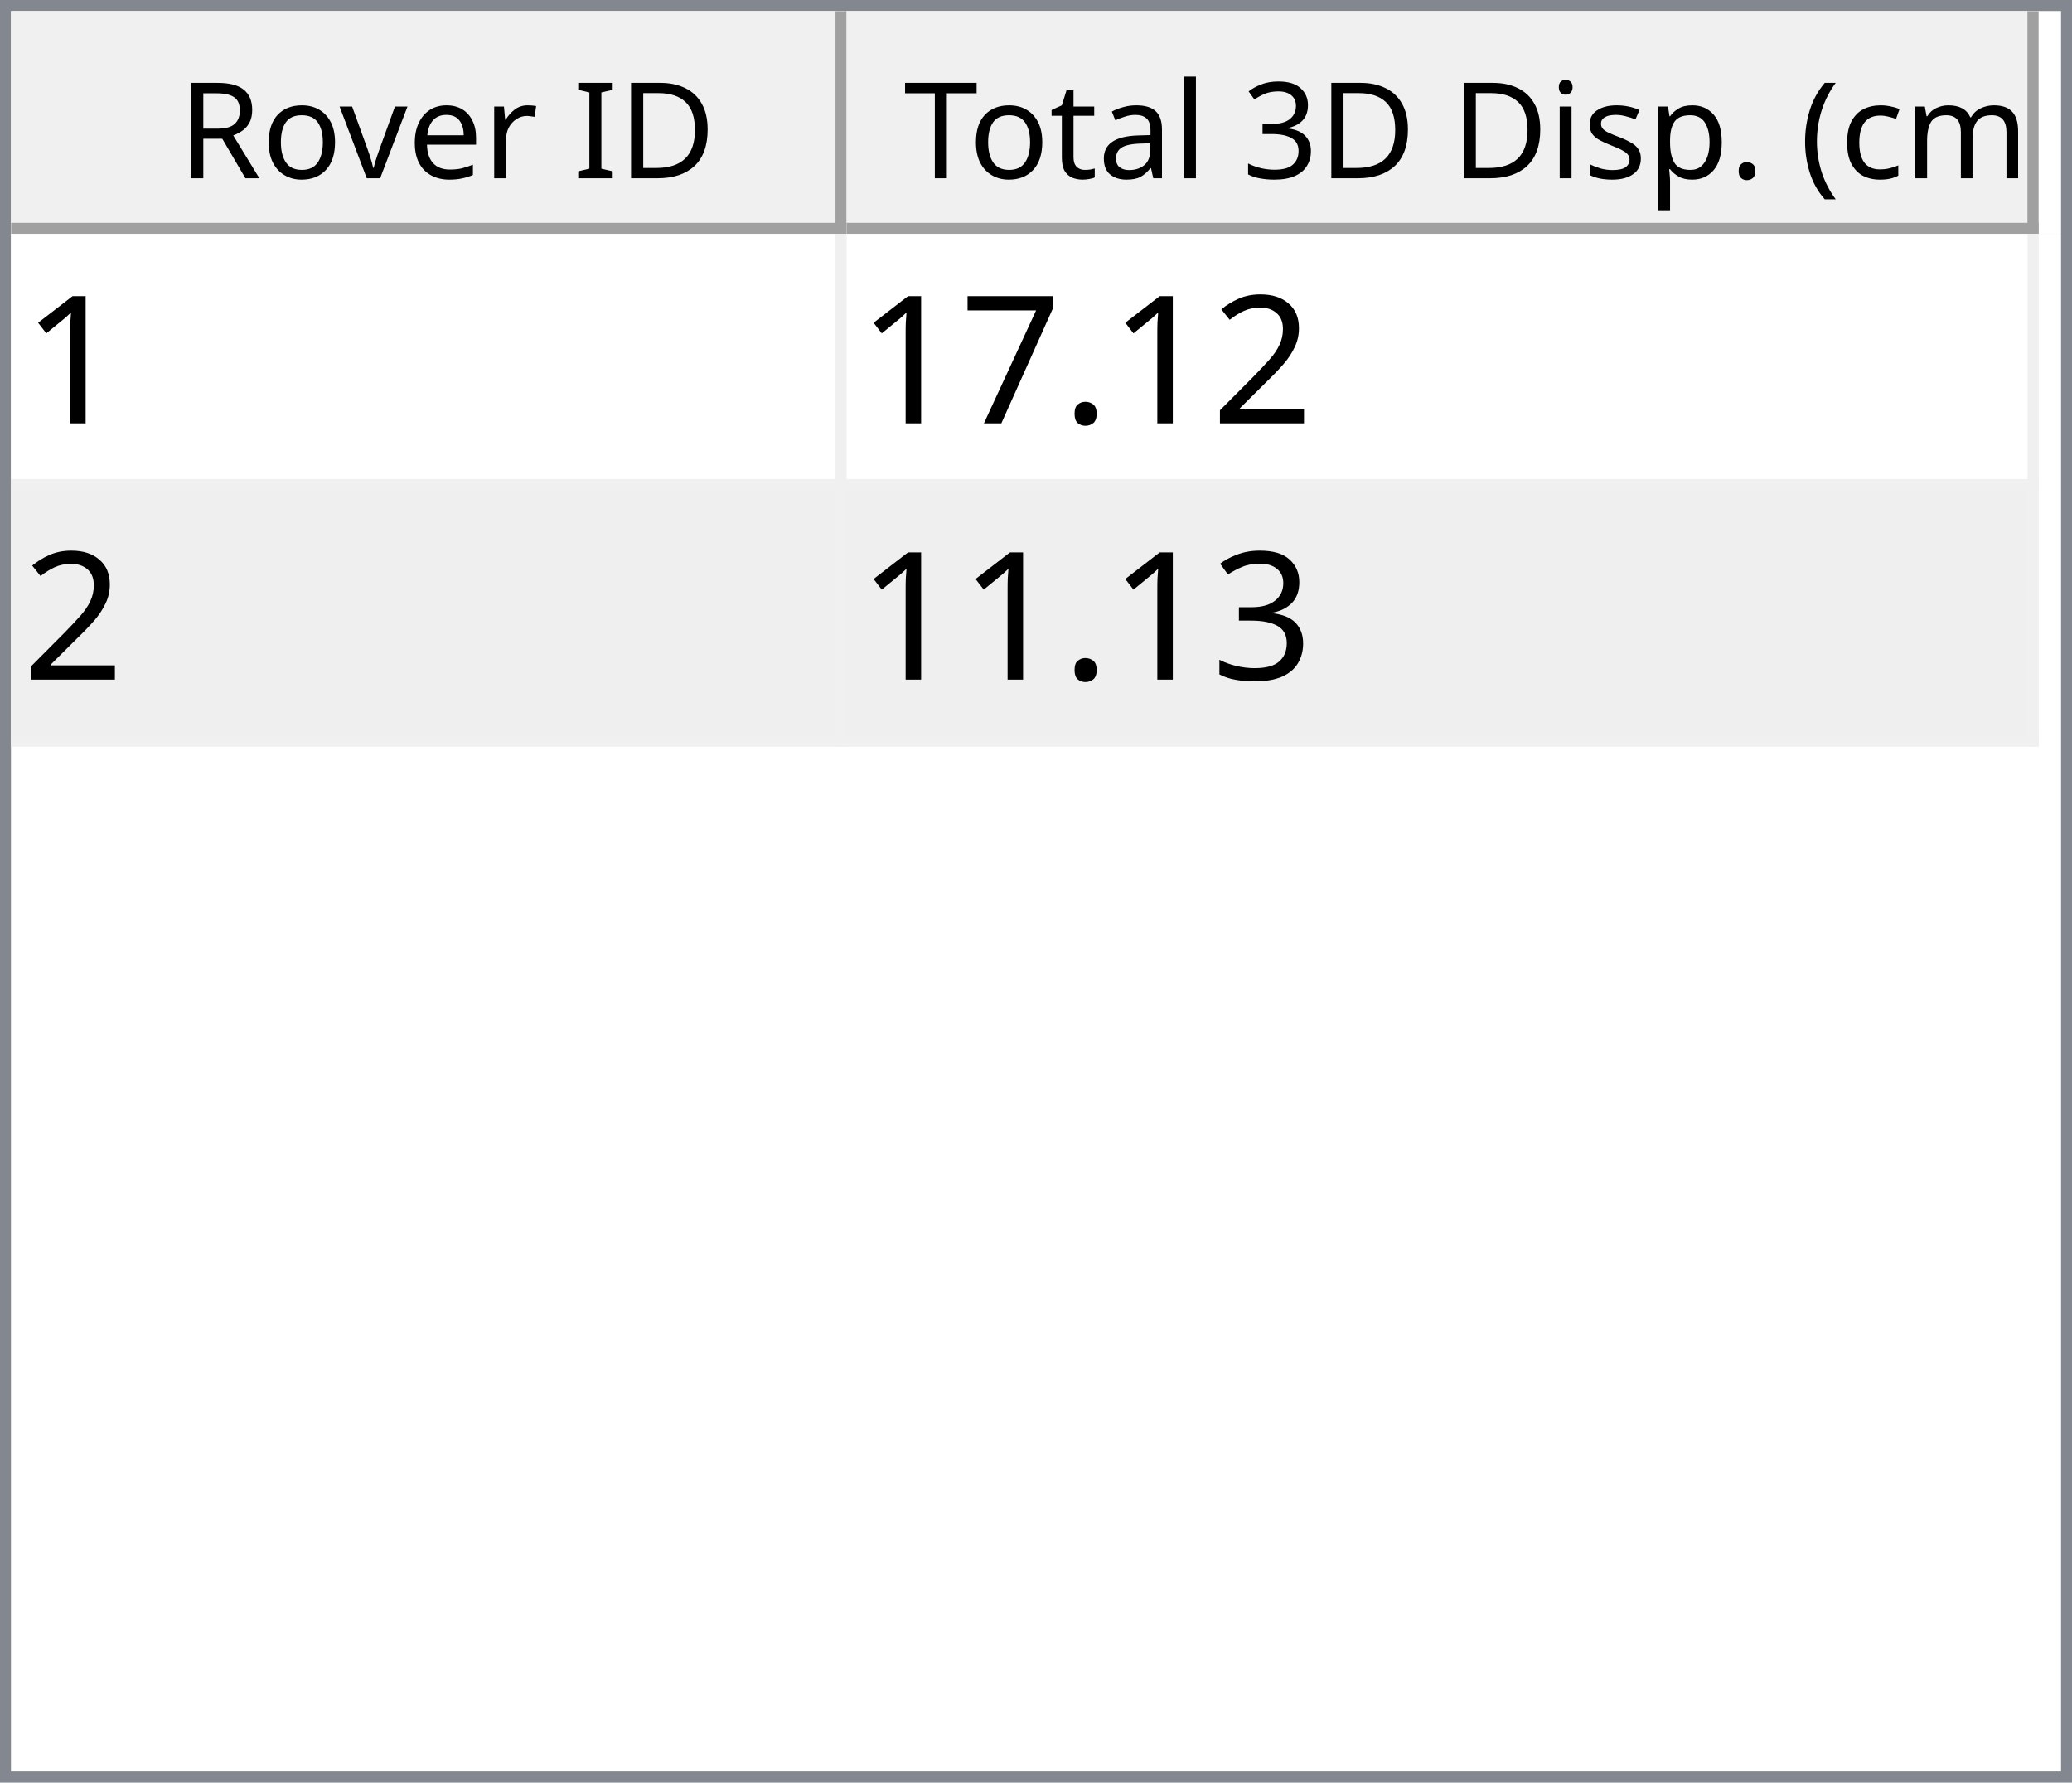
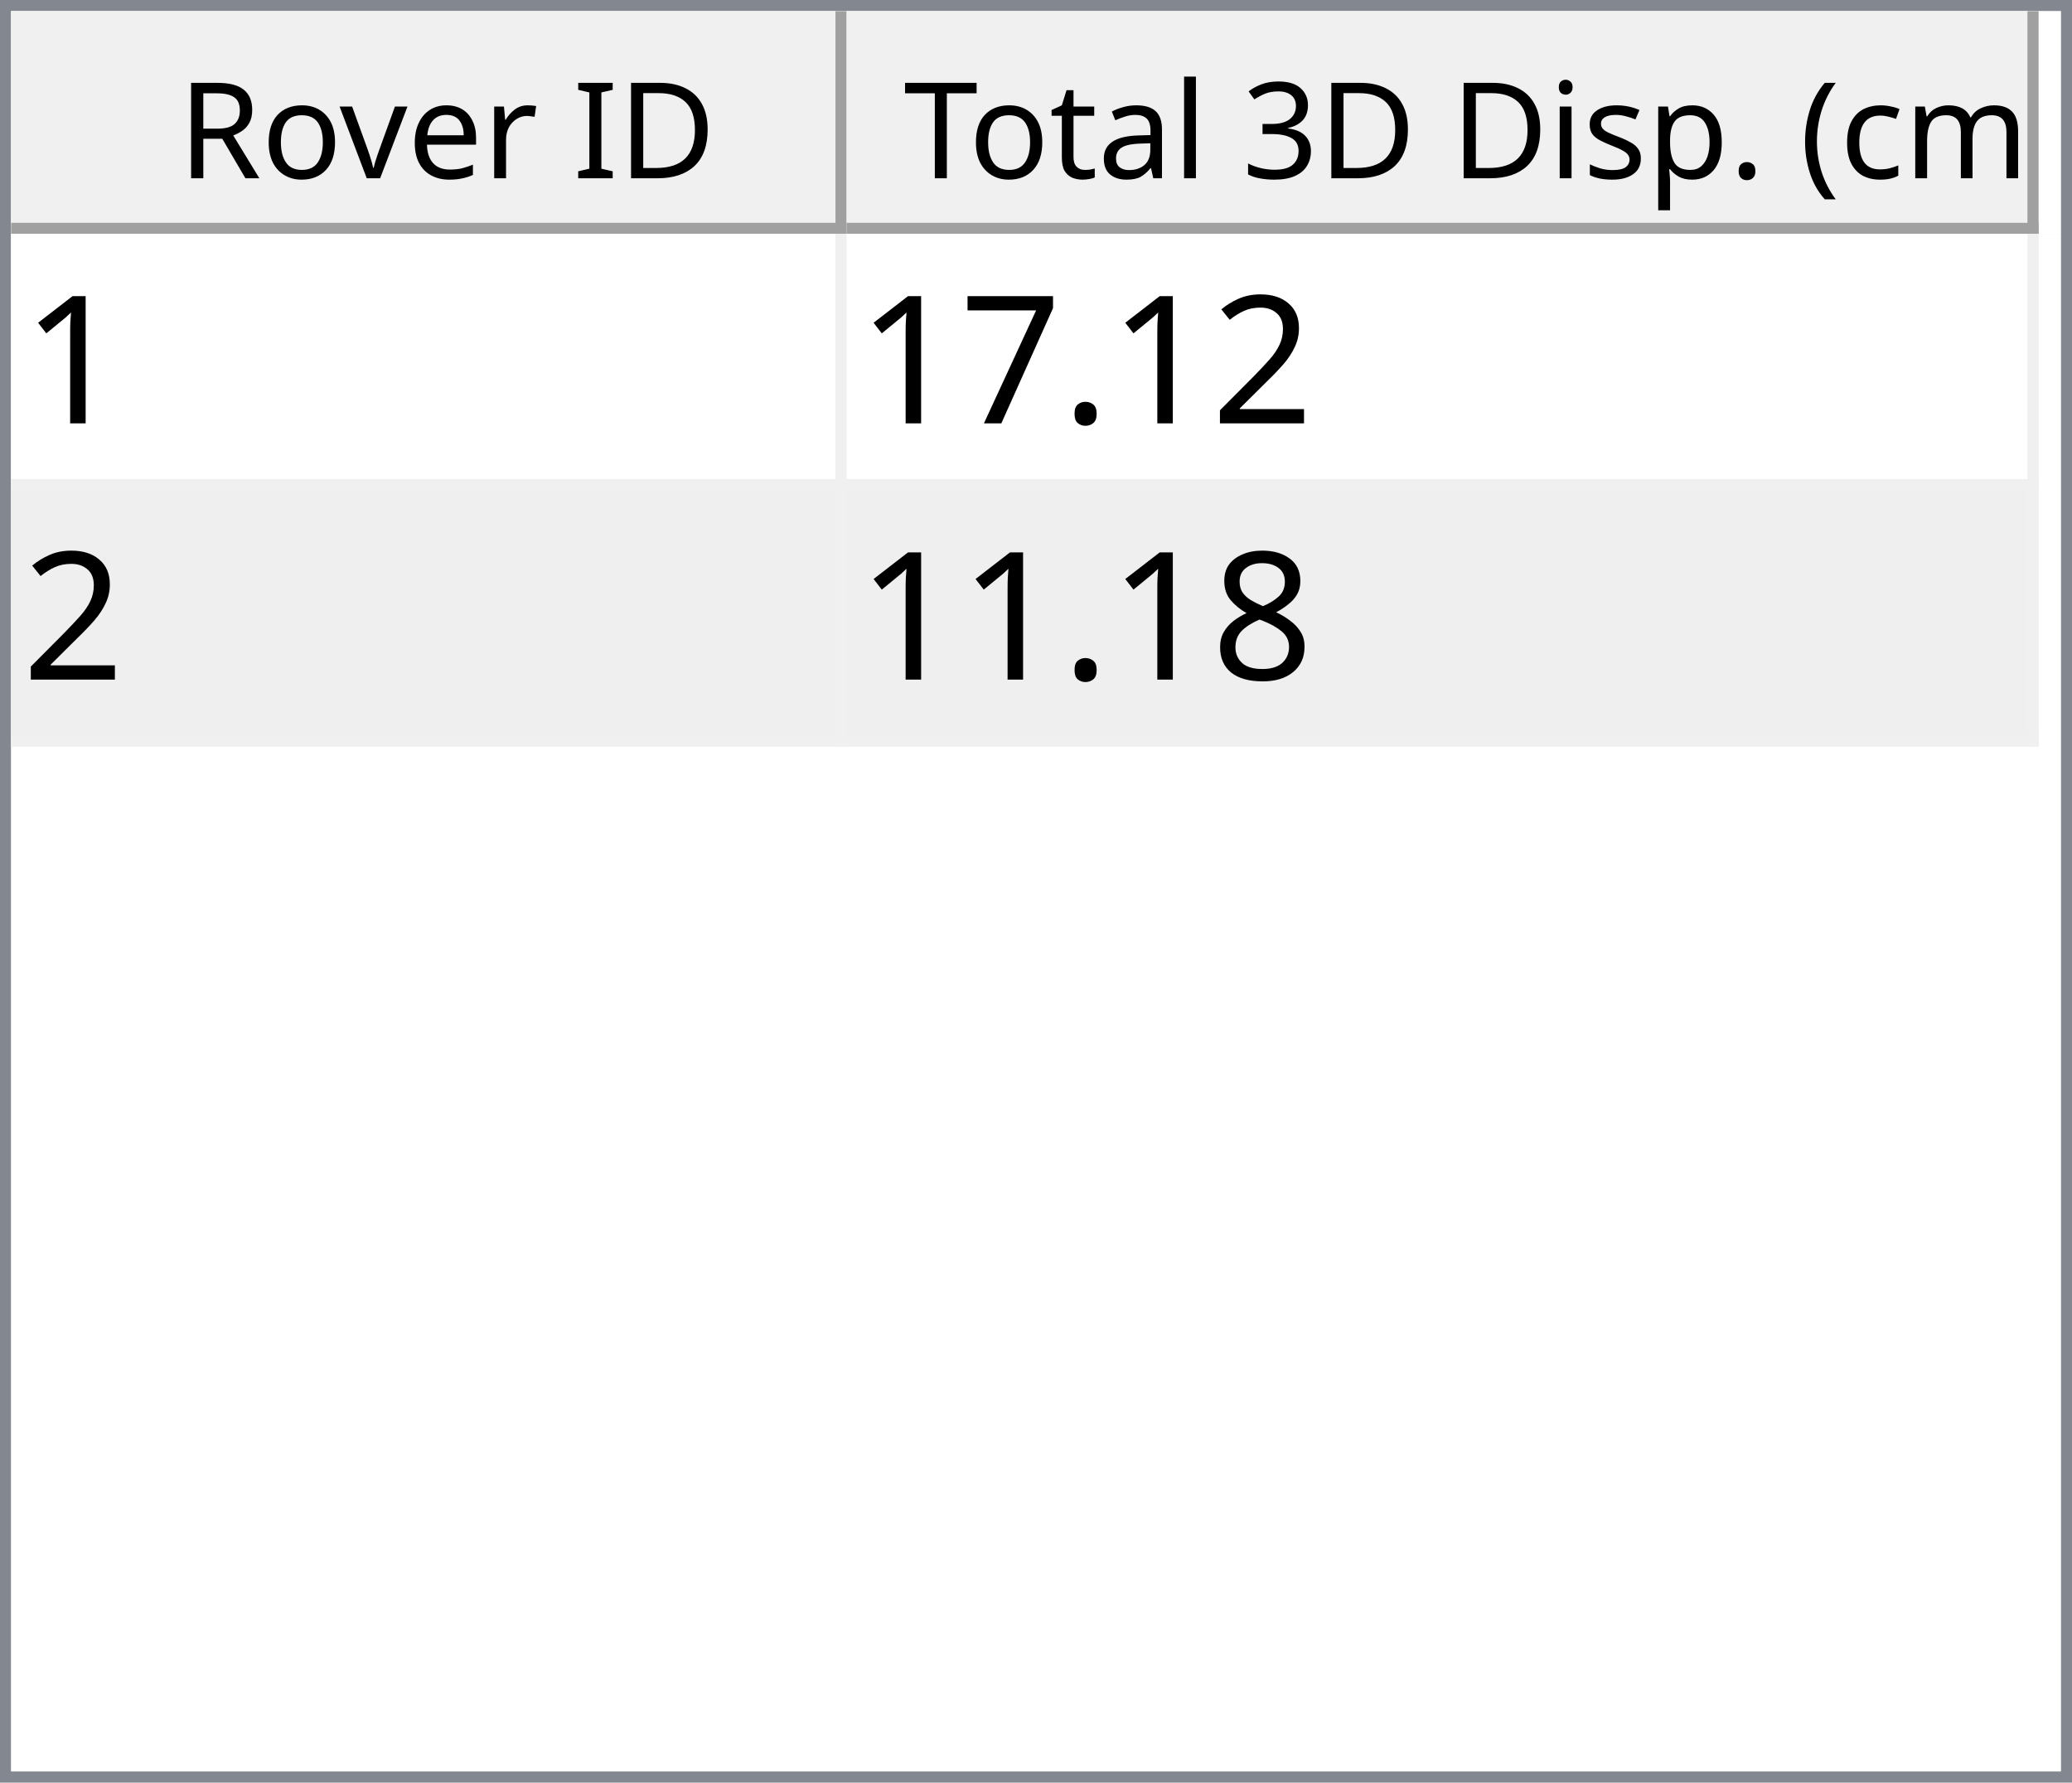
<svg xmlns="http://www.w3.org/2000/svg" style="fill-opacity:1; color-rendering:auto; color-interpolation:auto; text-rendering:auto; stroke:black; stroke-linecap:square; stroke-miterlimit:10; shape-rendering:auto; stroke-opacity:1; fill:black; stroke-dasharray:none; font-weight:normal; stroke-width:1; font-family:'Dialog'; font-style:normal; stroke-linejoin:miter; font-size:12px; stroke-dashoffset:0; image-rendering:auto;" width="186" height="160">
  <defs id="genericDefs" />
  <g>
    <defs id="defs1">
      <clipPath clipPathUnits="userSpaceOnUse" id="clipPath1">
        <path d="M0 0 L186 0 L186 160 L0 160 L0 0 Z" />
      </clipPath>
      <clipPath clipPathUnits="userSpaceOnUse" id="clipPath2">
        <path d="M0 0 L0 160 L186 160 L186 0 Z" />
      </clipPath>
      <clipPath clipPathUnits="userSpaceOnUse" id="clipPath3">
        <path d="M0 0 L0 20 L184 20 L184 0 Z" />
      </clipPath>
      <clipPath clipPathUnits="userSpaceOnUse" id="clipPath4">
        <path d="M0 0 L0 20 L75 20 L75 0 Z" />
      </clipPath>
      <clipPath clipPathUnits="userSpaceOnUse" id="clipPath5">
        <path d="M1 1 L1 19 L74 19 L74 1 Z" />
      </clipPath>
      <clipPath clipPathUnits="userSpaceOnUse" id="clipPath6">
        <path d="M0 0 L0 18 L73 18 L73 0 Z" />
      </clipPath>
      <clipPath clipPathUnits="userSpaceOnUse" id="clipPath7">
        <path d="M-0.5 -0.5 L-0.5 19.5 L74.5 19.5 L74.5 -0.5 Z" />
      </clipPath>
      <clipPath clipPathUnits="userSpaceOnUse" id="clipPath8">
        <path d="M0 0 L0 20 L107 20 L107 0 Z" />
      </clipPath>
      <clipPath clipPathUnits="userSpaceOnUse" id="clipPath9">
        <path d="M1 1 L1 19 L106 19 L106 1 Z" />
      </clipPath>
      <clipPath clipPathUnits="userSpaceOnUse" id="clipPath10">
        <path d="M0 0 L0 18 L105 18 L105 0 Z" />
      </clipPath>
      <clipPath clipPathUnits="userSpaceOnUse" id="clipPath11">
        <path d="M-0.5 -0.5 L-0.5 19.5 L106.5 19.5 L106.5 -0.5 Z" />
      </clipPath>
      <clipPath clipPathUnits="userSpaceOnUse" id="clipPath12">
        <path d="M0 0 L0 138 L184 138 L184 0 Z" />
      </clipPath>
      <clipPath clipPathUnits="userSpaceOnUse" id="clipPath13">
        <path d="M0 0 L0 46 L182 46 L182 0 Z" />
      </clipPath>
      <clipPath clipPathUnits="userSpaceOnUse" id="clipPath14">
        <path d="M-0.5 -0.5 L-0.5 45.5 L181.5 45.5 L181.5 -0.5 Z" />
      </clipPath>
      <clipPath clipPathUnits="userSpaceOnUse" id="clipPath15">
        <path d="M0 0 L0 22 L74 22 L74 0 Z" />
      </clipPath>
      <clipPath clipPathUnits="userSpaceOnUse" id="clipPath16">
        <path d="M0 0 L0 22 L106 22 L106 0 Z" />
      </clipPath>
      <font horiz-adv-x="64.551" id="font1">
        <font-face ascent="107.91" descent="25.098" units-per-em="100" style="font-style:normal; font-family:Segoe UI; font-weight:normal;" />
        <missing-glyph horiz-adv-x="64.551" d="M8.109 0 L8.109 68.266 L56.453 68.266 L56.453 0 L8.109 0 ZM15.328 7.234 L49.219 7.234 L49.219 61.031 L15.328 61.031 L15.328 7.234 Z" />
        <glyph unicode="D" horiz-adv-x="70.117" d="M9.188 0 L9.188 70.016 L28.516 70.016 Q65.531 70.016 65.531 35.891 Q65.531 19.672 55.25 9.836 Q44.969 0 27.734 0 L9.188 0 ZM17.391 62.594 L17.391 7.422 L27.828 7.422 Q41.609 7.422 49.273 14.797 Q56.938 22.172 56.938 35.688 Q56.938 62.594 28.328 62.594 L17.391 62.594 Z" />
        <glyph unicode="I" horiz-adv-x="26.611" d="M17.391 0 L9.188 0 L9.188 70.016 L17.391 70.016 L17.391 0 Z" />
        <glyph unicode=" " horiz-adv-x="27.393" d="" />
        <glyph unicode="r" horiz-adv-x="34.766" d="M34.188 41.891 Q32.078 43.5 28.125 43.5 Q23 43.5 19.555 38.672 Q16.109 33.844 16.109 25.484 L16.109 0 L8.109 0 L8.109 50 L16.109 50 L16.109 39.703 L16.312 39.703 Q18.016 44.969 21.531 47.922 Q25.047 50.875 29.391 50.875 Q32.516 50.875 34.188 50.203 L34.188 41.891 Z" />
        <glyph unicode="e" horiz-adv-x="52.295" d="M48.297 23 L12.984 23 Q13.188 14.656 17.484 10.109 Q21.781 5.562 29.297 5.562 Q37.75 5.562 44.828 11.141 L44.828 3.609 Q38.234 -1.172 27.391 -1.172 Q16.797 -1.172 10.742 5.641 Q4.688 12.453 4.688 24.812 Q4.688 36.469 11.305 43.82 Q17.922 51.172 27.734 51.172 Q37.547 51.172 42.922 44.828 Q48.297 38.484 48.297 27.203 L48.297 23 ZM40.094 29.781 Q40.047 36.719 36.75 40.578 Q33.453 44.438 27.594 44.438 Q21.922 44.438 17.969 40.383 Q14.016 36.328 13.094 29.781 L40.094 29.781 Z" />
        <glyph unicode="v" horiz-adv-x="47.9" d="M47.406 50 L27.484 0 L19.625 0 L0.688 50 L9.469 50 L22.172 13.672 Q23.578 9.672 23.922 6.688 L24.125 6.688 Q24.609 10.453 25.688 13.484 L38.969 50 L47.406 50 Z" />
        <glyph unicode="o" horiz-adv-x="58.594" d="M29 -1.172 Q17.922 -1.172 11.305 5.836 Q4.688 12.844 4.688 24.422 Q4.688 37.016 11.57 44.094 Q18.453 51.172 30.172 51.172 Q41.359 51.172 47.633 44.289 Q53.906 37.406 53.906 25.203 Q53.906 13.234 47.141 6.031 Q40.375 -1.172 29 -1.172 ZM29.594 44.438 Q21.875 44.438 17.383 39.188 Q12.891 33.938 12.891 24.703 Q12.891 15.828 17.43 10.695 Q21.969 5.562 29.594 5.562 Q37.359 5.562 41.531 10.594 Q45.703 15.625 45.703 24.906 Q45.703 34.281 41.531 39.359 Q37.359 44.438 29.594 44.438 Z" />
        <glyph unicode="R" horiz-adv-x="59.814" d="M59.375 0 L49.609 0 L37.891 19.625 Q36.281 22.359 34.766 24.289 Q33.25 26.219 31.664 27.438 Q30.078 28.656 28.25 29.219 Q26.422 29.781 24.125 29.781 L17.391 29.781 L17.391 0 L9.188 0 L9.188 70.016 L30.078 70.016 Q34.672 70.016 38.555 68.867 Q42.438 67.719 45.289 65.375 Q48.141 63.031 49.758 59.547 Q51.375 56.062 51.375 51.375 Q51.375 47.703 50.273 44.656 Q49.172 41.609 47.148 39.211 Q45.125 36.812 42.266 35.133 Q39.406 33.453 35.844 32.516 L35.844 32.328 Q37.594 31.547 38.891 30.547 Q40.188 29.547 41.359 28.18 Q42.531 26.812 43.68 25.078 Q44.828 23.344 46.234 21.047 L59.375 0 ZM17.391 62.594 L17.391 37.203 L28.516 37.203 Q31.594 37.203 34.203 38.133 Q36.812 39.062 38.719 40.797 Q40.625 42.531 41.703 45.047 Q42.781 47.562 42.781 50.688 Q42.781 56.297 39.141 59.445 Q35.5 62.594 28.609 62.594 L17.391 62.594 Z" />
        <glyph unicode=")" horiz-adv-x="30.176" d="M8.297 -15.922 L1.172 -15.922 Q16.406 2.344 16.406 26.812 Q16.406 51.469 1.078 70.016 L8.297 70.016 Q23.531 52.156 23.531 26.703 Q23.531 1.375 8.297 -15.922 Z" />
        <glyph unicode="m" horiz-adv-x="86.133" d="M79.109 0 L71.094 0 L71.094 28.719 Q71.094 37.016 68.531 40.727 Q65.969 44.438 59.906 44.438 Q54.781 44.438 51.195 39.75 Q47.609 35.062 47.609 28.516 L47.609 0 L39.594 0 L39.594 29.688 Q39.594 44.438 28.219 44.438 Q22.953 44.438 19.531 40.016 Q16.109 35.594 16.109 28.516 L16.109 0 L8.109 0 L8.109 50 L16.109 50 L16.109 42.094 L16.312 42.094 Q21.625 51.172 31.844 51.172 Q36.969 51.172 40.773 48.312 Q44.578 45.453 46 40.828 Q51.562 51.172 62.594 51.172 Q79.109 51.172 79.109 30.812 L79.109 0 Z" />
        <glyph unicode="c" horiz-adv-x="46.191" d="M42.188 2.297 Q36.422 -1.172 28.516 -1.172 Q17.828 -1.172 11.258 5.789 Q4.688 12.75 4.688 23.828 Q4.688 36.188 11.766 43.68 Q18.844 51.172 30.672 51.172 Q37.25 51.172 42.281 48.734 L42.281 40.531 Q36.719 44.438 30.375 44.438 Q22.703 44.438 17.797 38.945 Q12.891 33.453 12.891 24.516 Q12.891 15.719 17.508 10.641 Q22.125 5.562 29.891 5.562 Q36.422 5.562 42.188 9.906 L42.188 2.297 Z" />
        <glyph unicode="(" horiz-adv-x="30.176" d="M29.109 -15.922 L21.969 -15.922 Q6.844 1.375 6.844 26.703 Q6.844 52.156 21.969 70.016 L29.203 70.016 Q13.875 51.469 13.875 26.812 Q13.875 2.344 29.109 -15.922 Z" />
        <glyph unicode="." horiz-adv-x="21.68" d="M10.891 -1.078 Q8.641 -1.078 7.055 0.539 Q5.469 2.156 5.469 4.391 Q5.469 6.641 7.055 8.273 Q8.641 9.906 10.891 9.906 Q13.188 9.906 14.797 8.273 Q16.406 6.641 16.406 4.391 Q16.406 2.156 14.797 0.539 Q13.188 -1.078 10.891 -1.078 Z" />
        <glyph unicode="p" horiz-adv-x="58.789" d="M16.312 7.234 L16.109 7.234 L16.109 -23 L8.109 -23 L8.109 50 L16.109 50 L16.109 41.219 L16.312 41.219 Q22.219 51.172 33.594 51.172 Q43.266 51.172 48.688 44.461 Q54.109 37.75 54.109 26.469 Q54.109 13.922 48 6.375 Q41.891 -1.172 31.297 -1.172 Q21.578 -1.172 16.312 7.234 ZM16.109 27.391 L16.109 20.406 Q16.109 14.203 20.141 9.883 Q24.172 5.562 30.375 5.562 Q37.641 5.562 41.773 11.133 Q45.906 16.703 45.906 26.609 Q45.906 34.969 42.047 39.703 Q38.188 44.438 31.594 44.438 Q24.609 44.438 20.359 39.578 Q16.109 34.719 16.109 27.391 Z" />
        <glyph unicode="s" horiz-adv-x="42.432" d="M5.078 1.812 L5.078 10.406 Q11.625 5.562 19.484 5.562 Q30.031 5.562 30.031 12.594 Q30.031 14.594 29.125 15.992 Q28.219 17.391 26.68 18.461 Q25.141 19.531 23.07 20.383 Q21 21.234 18.609 22.172 Q15.281 23.484 12.766 24.828 Q10.25 26.172 8.57 27.859 Q6.891 29.547 6.031 31.695 Q5.172 33.844 5.172 36.719 Q5.172 40.234 6.789 42.945 Q8.406 45.656 11.086 47.484 Q13.766 49.312 17.211 50.242 Q20.656 51.172 24.312 51.172 Q30.812 51.172 35.938 48.922 L35.938 40.828 Q30.422 44.438 23.25 44.438 Q21 44.438 19.195 43.922 Q17.391 43.406 16.094 42.477 Q14.797 41.547 14.086 40.258 Q13.375 38.969 13.375 37.406 Q13.375 35.453 14.086 34.133 Q14.797 32.812 16.164 31.789 Q17.531 30.766 19.484 29.938 Q21.438 29.109 23.922 28.125 Q27.25 26.859 29.883 25.516 Q32.516 24.172 34.375 22.484 Q36.234 20.797 37.234 18.602 Q38.234 16.406 38.234 13.375 Q38.234 9.672 36.602 6.938 Q34.969 4.203 32.234 2.398 Q29.5 0.594 25.93 -0.289 Q22.359 -1.172 18.453 -1.172 Q10.75 -1.172 5.078 1.812 Z" />
        <glyph unicode="i" horiz-adv-x="24.219" d="M12.203 62.703 Q10.062 62.703 8.547 64.164 Q7.031 65.625 7.031 67.875 Q7.031 70.125 8.547 71.609 Q10.062 73.094 12.203 73.094 Q14.406 73.094 15.945 71.609 Q17.484 70.125 17.484 67.875 Q17.484 65.719 15.945 64.211 Q14.406 62.703 12.203 62.703 ZM16.109 0 L8.109 0 L8.109 50 L16.109 50 L16.109 0 Z" />
        <glyph unicode="3" horiz-adv-x="53.906" d="M46.531 19.828 Q46.531 15.094 44.75 11.211 Q42.969 7.328 39.719 4.57 Q36.469 1.812 31.93 0.297 Q27.391 -1.219 21.922 -1.219 Q11.922 -1.219 6 2.594 L6 11.188 Q13.094 5.609 22.219 5.609 Q25.875 5.609 28.828 6.539 Q31.781 7.469 33.906 9.227 Q36.031 10.984 37.18 13.477 Q38.328 15.969 38.328 19.094 Q38.328 32.812 18.797 32.812 L12.984 32.812 L12.984 39.594 L18.5 39.594 Q35.797 39.594 35.797 52.484 Q35.797 64.406 22.609 64.406 Q15.188 64.406 8.688 59.422 L8.688 67.188 Q15.375 71.188 24.609 71.188 Q29 71.188 32.57 69.969 Q36.141 68.75 38.68 66.555 Q41.219 64.359 42.609 61.281 Q44 58.203 44 54.5 Q44 40.672 30.031 36.719 L30.031 36.531 Q33.594 36.141 36.625 34.797 Q39.656 33.453 41.852 31.305 Q44.047 29.156 45.289 26.25 Q46.531 23.344 46.531 19.828 Z" />
        <glyph unicode="l" horiz-adv-x="24.219" d="M16.109 0 L8.109 0 L8.109 74.031 L16.109 74.031 L16.109 0 Z" />
        <glyph unicode="a" horiz-adv-x="50.879" d="M43.891 0 L35.891 0 L35.891 7.812 L35.688 7.812 Q30.469 -1.172 20.312 -1.172 Q12.844 -1.172 8.617 2.781 Q4.391 6.734 4.391 13.281 Q4.391 27.297 20.906 29.594 L35.891 31.688 Q35.891 44.438 25.594 44.438 Q16.547 44.438 9.281 38.281 L9.281 46.484 Q16.656 51.172 26.266 51.172 Q43.891 51.172 43.891 32.516 L43.891 0 ZM35.891 25.297 L23.828 23.641 Q18.266 22.859 15.43 20.875 Q12.594 18.891 12.594 13.875 Q12.594 10.203 15.211 7.883 Q17.828 5.562 22.172 5.562 Q28.125 5.562 32.008 9.742 Q35.891 13.922 35.891 20.312 L35.891 25.297 Z" />
        <glyph unicode="t" horiz-adv-x="33.887" d="M31.297 0.484 Q28.469 -1.078 23.828 -1.078 Q10.688 -1.078 10.688 13.578 L10.688 43.172 L2.094 43.172 L2.094 50 L10.688 50 L10.688 62.203 L18.703 64.797 L18.703 50 L31.297 50 L31.297 43.172 L18.703 43.172 L18.703 14.984 Q18.703 9.969 20.414 7.82 Q22.125 5.672 26.078 5.672 Q29.109 5.672 31.297 7.328 L31.297 0.484 Z" />
        <glyph unicode="T" horiz-adv-x="52.393" d="M50.594 62.594 L30.375 62.594 L30.375 0 L22.172 0 L22.172 62.594 L2 62.594 L2 70.016 L50.594 70.016 L50.594 62.594 Z" />
      </font>
      <font horiz-adv-x="75.0" id="font2">
        <font-face ascent="100.537" descent="21.973" units-per-em="100" style="font-style:normal; font-family:sans-serif; font-weight:normal;" />
        <missing-glyph horiz-adv-x="75.0" d="M12.5 0 L12.5 62.5 L62.5 62.5 L62.5 0 L12.5 0 ZM14.062 1.562 L60.938 1.562 L60.938 60.938 L14.062 60.938 L14.062 1.562 Z" />
        <glyph unicode="1" horiz-adv-x="55.615" d="M37.25 0 L28.469 0 L28.469 56 Q25.297 52.984 20.141 49.953 Q14.984 46.922 10.891 45.406 L10.891 53.906 Q18.266 57.375 23.781 62.305 Q29.297 67.234 31.594 71.875 L37.25 71.875 L37.25 0 Z" />
        <glyph unicode="2" horiz-adv-x="55.615" d="M50.344 8.453 L50.344 0 L3.031 0 Q2.938 3.172 4.047 6.109 Q5.859 10.938 9.836 15.625 Q13.812 20.312 21.344 26.469 Q33.016 36.031 37.117 41.625 Q41.219 47.219 41.219 52.203 Q41.219 57.422 37.477 61.008 Q33.734 64.594 27.734 64.594 Q21.391 64.594 17.578 60.789 Q13.766 56.984 13.719 50.25 L4.688 51.172 Q5.609 61.281 11.664 66.578 Q17.719 71.875 27.938 71.875 Q38.234 71.875 44.242 66.164 Q50.25 60.453 50.25 52 Q50.25 47.703 48.492 43.555 Q46.734 39.406 42.656 34.812 Q38.578 30.219 29.109 22.219 Q21.188 15.578 18.945 13.211 Q16.703 10.844 15.234 8.453 L50.344 8.453 Z" />
        <glyph unicode="." horiz-adv-x="27.783" d="M9.078 0 L9.078 10.016 L19.094 10.016 L19.094 0 L9.078 0 Z" />
        <glyph unicode="7" horiz-adv-x="55.615" d="M4.734 62.203 L4.734 70.656 L51.078 70.656 L51.078 63.812 Q44.234 56.547 37.523 44.484 Q30.812 32.422 27.156 19.672 Q24.516 10.688 23.781 0 L14.75 0 Q14.891 8.453 18.062 20.414 Q21.234 32.375 27.172 43.484 Q33.109 54.594 39.797 62.203 L4.734 62.203 Z" />
-         <glyph unicode="3" horiz-adv-x="55.615" d="M4.203 18.891 L12.984 20.062 Q14.5 12.594 18.141 9.297 Q21.781 6 27 6 Q33.203 6 37.477 10.297 Q41.75 14.594 41.75 20.953 Q41.75 27 37.797 30.93 Q33.844 34.859 27.734 34.859 Q25.25 34.859 21.531 33.891 L22.516 41.609 Q23.391 41.5 23.922 41.5 Q29.547 41.5 34.039 44.43 Q38.531 47.359 38.531 53.469 Q38.531 58.297 35.258 61.477 Q31.984 64.656 26.812 64.656 Q21.688 64.656 18.266 61.43 Q14.844 58.203 13.875 51.766 L5.078 53.328 Q6.688 62.156 12.398 67.016 Q18.109 71.875 26.609 71.875 Q32.469 71.875 37.398 69.359 Q42.328 66.844 44.945 62.5 Q47.562 58.156 47.562 53.266 Q47.562 48.641 45.07 44.828 Q42.578 41.016 37.703 38.766 Q44.047 37.312 47.562 32.695 Q51.078 28.078 51.078 21.141 Q51.078 11.766 44.242 5.25 Q37.406 -1.266 26.953 -1.266 Q17.531 -1.266 11.305 4.352 Q5.078 9.969 4.203 18.891 Z" />
+         <glyph unicode="8" horiz-adv-x="55.615" d="M17.672 38.812 Q12.203 40.828 9.57 44.539 Q6.938 48.25 6.938 53.422 Q6.938 61.234 12.555 66.555 Q18.172 71.875 27.484 71.875 Q36.859 71.875 42.578 66.43 Q48.297 60.984 48.297 53.172 Q48.297 48.188 45.68 44.508 Q43.062 40.828 37.75 38.812 Q44.344 36.672 47.781 31.883 Q51.219 27.094 51.219 20.453 Q51.219 11.281 44.727 5.031 Q38.234 -1.219 27.641 -1.219 Q17.047 -1.219 10.547 5.055 Q4.047 11.328 4.047 20.703 Q4.047 27.688 7.594 32.398 Q11.141 37.109 17.672 38.812 ZM15.922 53.719 Q15.922 48.641 19.195 45.414 Q22.469 42.188 27.688 42.188 Q32.766 42.188 36.016 45.383 Q39.266 48.578 39.266 53.219 Q39.266 58.062 35.914 61.359 Q32.562 64.656 27.594 64.656 Q22.562 64.656 19.242 61.43 Q15.922 58.203 15.922 53.719 ZM13.094 20.656 Q13.094 16.891 14.875 13.375 Q16.656 9.859 20.172 7.93 Q23.688 6 27.734 6 Q34.031 6 38.133 10.055 Q42.234 14.109 42.234 20.359 Q42.234 26.703 38.016 30.859 Q33.797 35.016 27.438 35.016 Q21.234 35.016 17.164 30.914 Q13.094 26.812 13.094 20.656 Z" />
      </font>
    </defs>
    <g style="fill:white; stroke:white;">
      <rect x="0" y="0" width="186" style="clip-path:url(#clipPath1); stroke:none;" height="160" />
    </g>
    <g style="fill:white; text-rendering:optimizeSpeed; color-rendering:optimizeSpeed; image-rendering:optimizeSpeed; shape-rendering:crispEdges; stroke:white; color-interpolation:sRGB;">
      <rect x="0" width="186" height="160" y="0" style="stroke:none;" />
      <path style="stroke:none;" d="M0 160 L186 160 L186 0 L0 0 Z" />
    </g>
    <g style="fill:rgb(240,240,240); font-family:'Segoe UI'; stroke:rgb(240,240,240);">
      <rect x="0" y="0" width="186" style="clip-path:url(#clipPath2); stroke:none;" height="160" />
    </g>
    <g style="fill:rgb(130,135,144); font-family:'Segoe UI'; stroke:rgb(130,135,144);">
      <path d="M0 0 L186 0 L186 160 L0 160 L0 0 ZM1 1 L185 1 L185 159 L1 159 L1 1 Z" style="fill-rule:evenodd; clip-path:url(#clipPath2); stroke:none;" />
    </g>
    <g style="fill:white; font-family:'Segoe UI'; stroke:white;" transform="translate(1,1)">
      <rect x="0" y="0" width="184" style="clip-path:url(#clipPath3); stroke:none;" height="20" />
    </g>
    <g style="fill:rgb(240,240,240); font-family:'Segoe UI'; stroke:rgb(240,240,240);" transform="translate(1,1)">
      <rect x="0" y="0" width="75" style="clip-path:url(#clipPath4); stroke:none;" height="20" />
    </g>
    <g style="font-family:'Segoe UI';" transform="translate(2,2)">
      <text x="14" xml:space="preserve" y="14" style="clip-path:url(#clipPath6); stroke:none;">Rover ID</text>
    </g>
    <g style="fill:rgb(160,160,160); font-family:'Segoe UI'; stroke:rgb(160,160,160); stroke-linejoin:bevel;" transform="translate(1.5,1.5)">
      <line x1="74" x2="74" y1="0" style="fill:none; clip-path:url(#clipPath7);" y2="19" />
    </g>
    <g style="fill:rgb(160,160,160); font-family:'Segoe UI'; stroke:rgb(160,160,160); stroke-linejoin:bevel;" transform="matrix(1,0,0,1,1,1) translate(0.5,0.5)">
      <line x1="0" x2="74" y1="19" style="fill:none; clip-path:url(#clipPath7);" y2="19" />
    </g>
    <g style="fill:rgb(240,240,240); font-family:'Segoe UI'; stroke:rgb(240,240,240);" transform="translate(76,1)">
      <rect x="0" y="0" width="107" style="clip-path:url(#clipPath8); stroke:none;" height="20" />
    </g>
    <g style="font-family:'Segoe UI';" transform="translate(77,2)">
      <text x="1" xml:space="preserve" y="14" style="clip-path:url(#clipPath10); stroke:none;"> Total 3D Disp. (cm)</text>
    </g>
    <g style="fill:rgb(160,160,160); font-family:'Segoe UI'; stroke:rgb(160,160,160); stroke-linejoin:bevel;" transform="translate(76.5,1.5)">
      <line x1="106" x2="106" y1="0" style="fill:none; clip-path:url(#clipPath11);" y2="19" />
    </g>
    <g style="fill:rgb(160,160,160); font-family:'Segoe UI'; stroke:rgb(160,160,160); stroke-linejoin:bevel;" transform="matrix(1,0,0,1,76,1) translate(0.5,0.5)">
      <line x1="0" x2="106" y1="19" style="fill:none; clip-path:url(#clipPath11);" y2="19" />
    </g>
    <g style="fill:white; font-family:'Segoe UI'; stroke:white;" transform="translate(1,21)">
      <rect x="0" y="0" width="184" style="clip-path:url(#clipPath12); stroke:none;" height="138" />
    </g>
    <g style="fill:rgb(240,240,240); font-size:16px; font-family:sans-serif; stroke:rgb(240,240,240);" transform="translate(1,21)">
      <rect x="0" y="0" width="182" style="clip-path:url(#clipPath13); stroke:none;" height="46" />
      <line transform="translate(0.5,0.5)" x1="0" x2="181" y1="22" style="clip-path:url(#clipPath14); fill:none; stroke-linejoin:bevel;" y2="22" />
    </g>
    <g transform="matrix(1,0,0,1,1,21) translate(0.5,0.5)" style="fill:rgb(240,240,240); font-size:16px; font-family:sans-serif; stroke:rgb(240,240,240); stroke-linejoin:bevel;">
      <line x1="0" x2="181" y1="45" style="fill:none; clip-path:url(#clipPath14);" y2="45" />
    </g>
    <g transform="matrix(1,0,0,1,1,21) translate(0.5,0.5)" style="fill:rgb(240,240,240); font-size:16px; font-family:sans-serif; stroke:rgb(240,240,240); stroke-linejoin:bevel;">
      <line x1="74" x2="74" y1="0" style="fill:none; clip-path:url(#clipPath14);" y2="45" />
    </g>
    <g transform="matrix(1,0,0,1,1,21) translate(0.5,0.5)" style="fill:rgb(240,240,240); font-size:16px; font-family:sans-serif; stroke:rgb(240,240,240); stroke-linejoin:bevel;">
      <line x1="181" x2="181" y1="0" style="fill:none; clip-path:url(#clipPath14);" y2="45" />
    </g>
    <g style="fill:white; font-size:16px; font-family:sans-serif; stroke:white;" transform="matrix(1,0,0,1,1,21)">
      <rect x="0" y="0" width="74" style="clip-path:url(#clipPath15); stroke:none;" height="22" />
      <text x="1" y="17" style="fill:black; clip-path:url(#clipPath15); stroke:none;" xml:space="preserve">1</text>
    </g>
    <g style="fill:white; font-size:16px; font-family:sans-serif; stroke:white;" transform="matrix(1,0,0,1,1,21) translate(75,0)">
      <rect x="0" y="0" width="106" style="clip-path:url(#clipPath16); stroke:none;" height="22" />
      <text x="1" y="17" style="fill:black; clip-path:url(#clipPath16); stroke:none;" xml:space="preserve">17.12</text>
    </g>
    <g style="fill:rgb(239,239,239); font-size:16px; font-family:sans-serif; stroke:rgb(239,239,239);" transform="matrix(1,0,0,1,1,21) translate(0,23)">
      <rect x="0" y="0" width="74" style="clip-path:url(#clipPath15); stroke:none;" height="22" />
      <text x="1" y="17" style="fill:black; clip-path:url(#clipPath15); stroke:none;" xml:space="preserve">2</text>
    </g>
    <g style="fill:rgb(239,239,239); font-size:16px; font-family:sans-serif; stroke:rgb(239,239,239);" transform="matrix(1,0,0,1,1,21) translate(75,23)">
      <rect x="0" y="0" width="106" style="clip-path:url(#clipPath16); stroke:none;" height="22" />
-       <text x="1" y="17" style="fill:black; clip-path:url(#clipPath16); stroke:none;" xml:space="preserve">11.13</text>
+       <text x="1" y="17" style="fill:black; clip-path:url(#clipPath16); stroke:none;" xml:space="preserve">11.18</text>
    </g>
  </g>
</svg>
